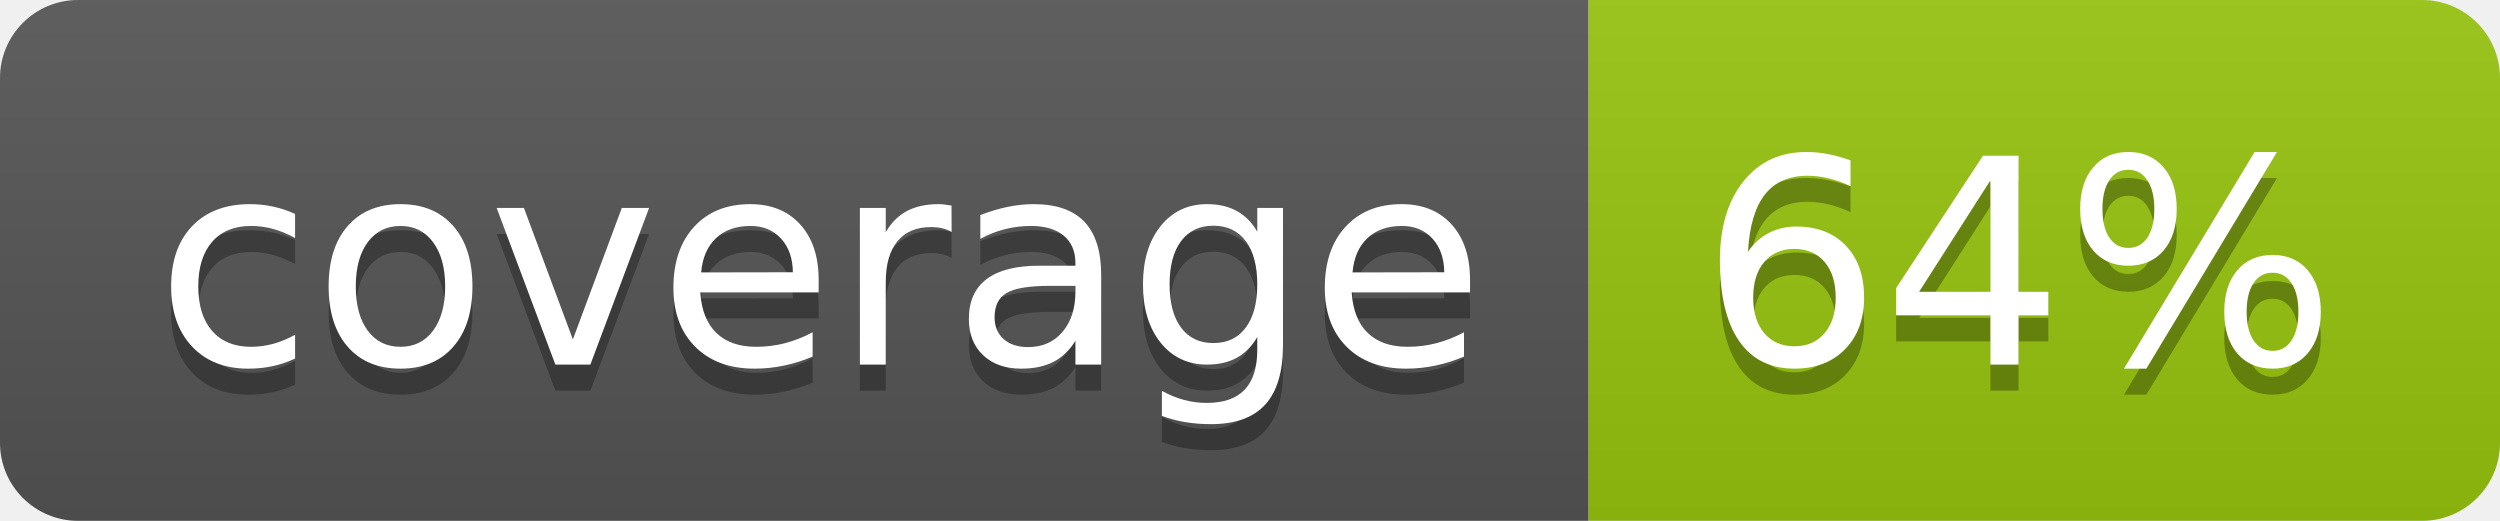
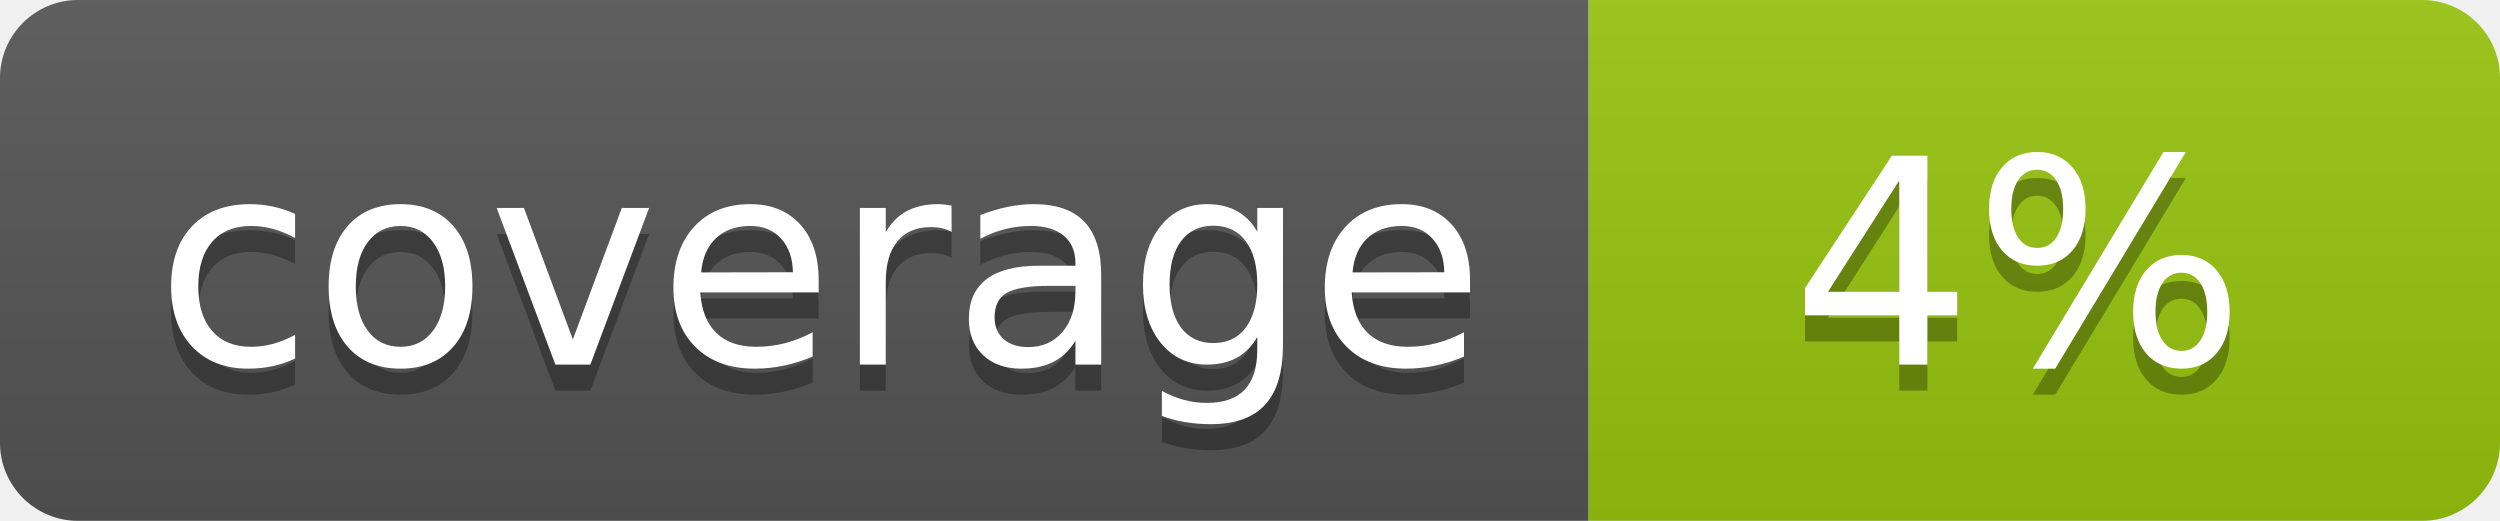
<svg xmlns="http://www.w3.org/2000/svg" width="96" height="20">
  <linearGradient id="b" x2="0" y2="100%">
    <stop offset="0" stop-color="#bbb" stop-opacity=".1" />
    <stop offset="1" stop-opacity=".1" />
  </linearGradient>
  <clipPath id="a">
    <rect width="96" height="20" rx="3" fill="#fff" />
  </clipPath>
  <g clip-path="url(#a)">
    <path fill="#555" d="M0 0h61v20H0z" />
    <path fill="#97C50F" d="M61 0h35v20H61z" />
    <path fill="url(#b)" d="M0 0h96v20H0z" />
  </g>
  <g fill="#fff" text-anchor="middle" font-family="DejaVu Sans,Verdana,Geneva,sans-serif" font-size="110">
    <text x="315" y="150" fill="#010101" fill-opacity=".3" transform="scale(.1)" textLength="510">coverage</text>
    <text x="315" y="140" transform="scale(.1)" textLength="510">coverage</text>
-     <text x="775" y="150" fill="#010101" fill-opacity=".3" transform="scale(.1)" textLength="250">64%</text>
-     <text x="775" y="140" transform="scale(.1)" textLength="250">64%</text>
+     <text x="775" y="150" fill="#010101" fill-opacity=".3" transform="scale(.1)" textLength="250">4%</text>
+     <text x="775" y="140" transform="scale(.1)" textLength="250">4%</text>
  </g>
</svg>
